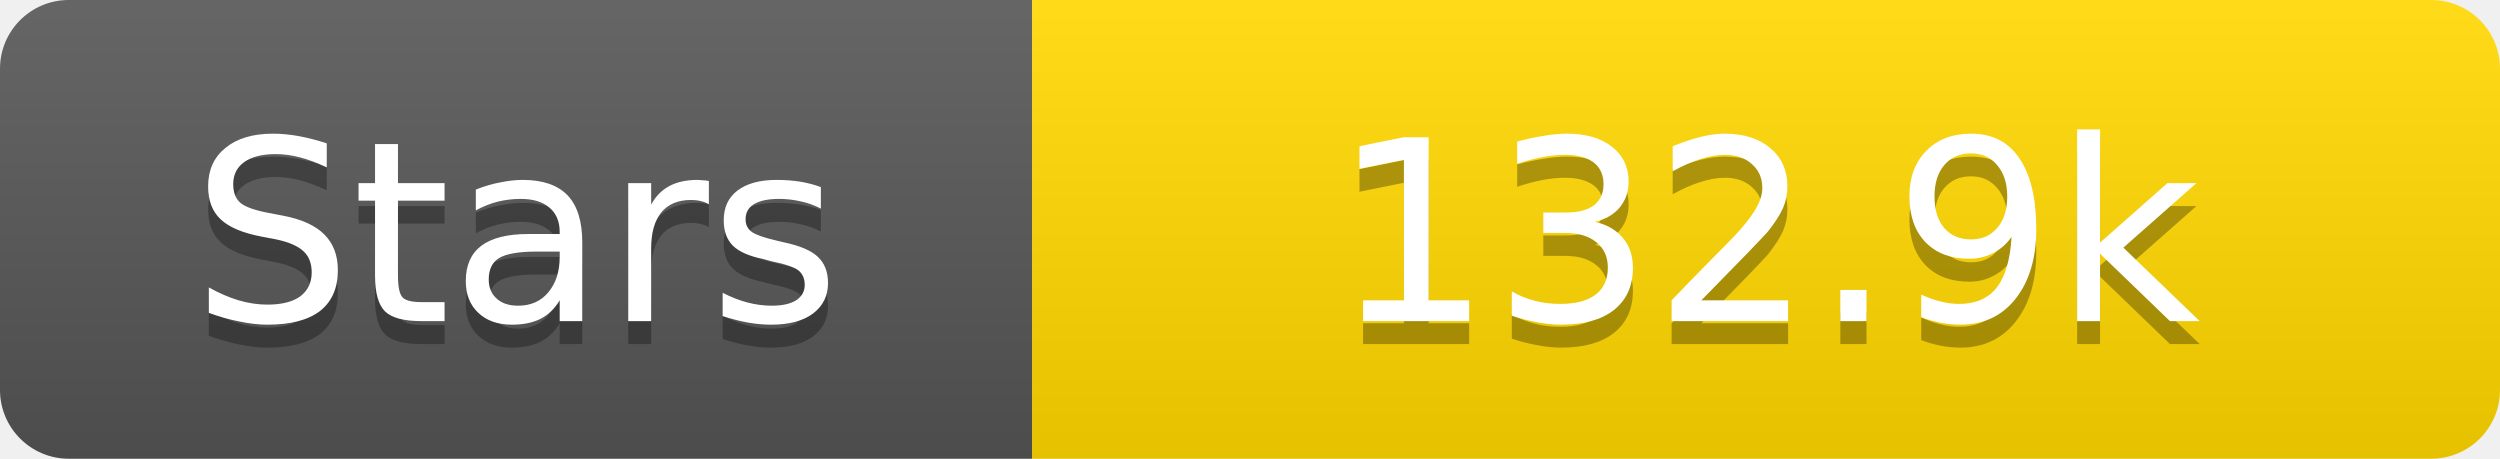
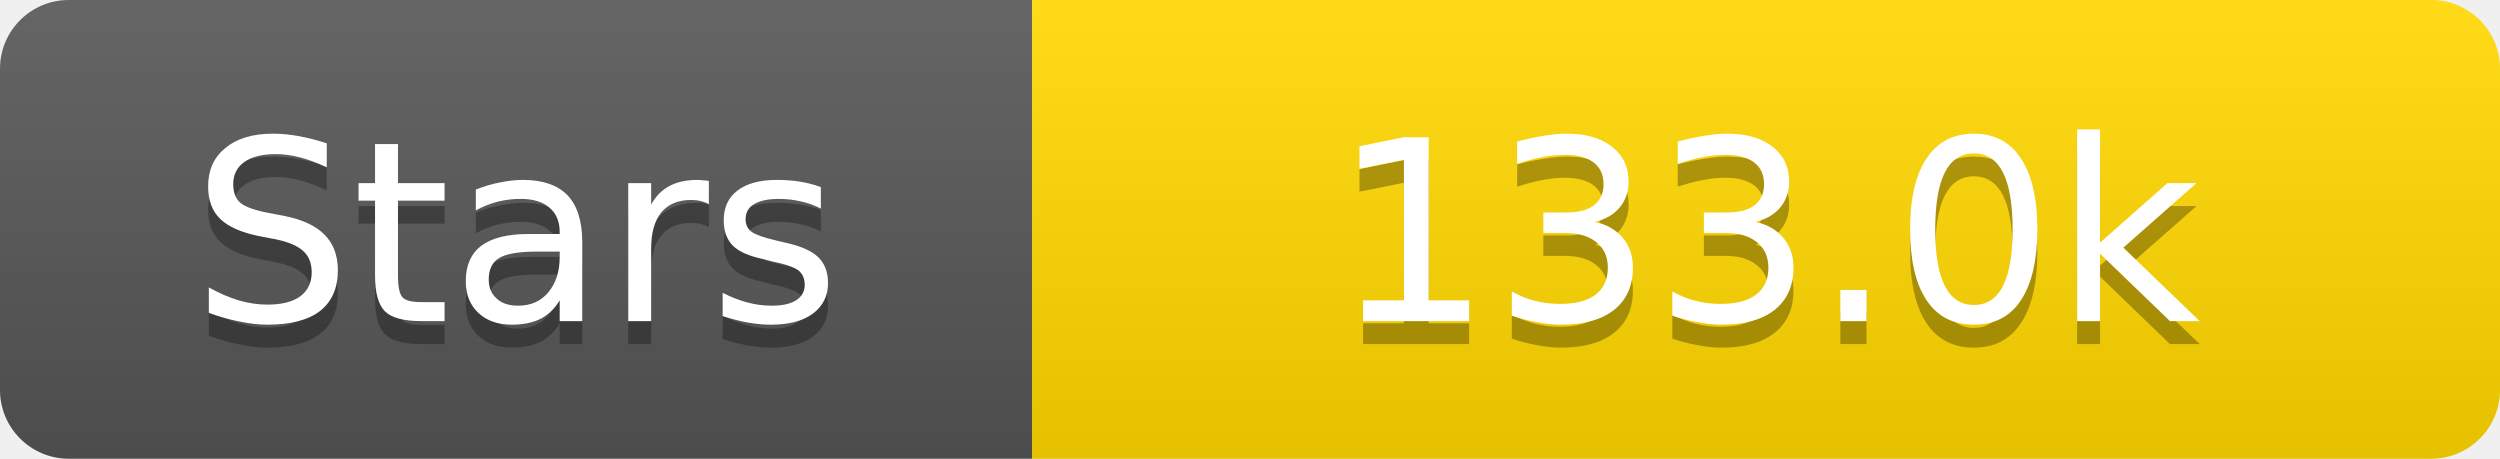
<svg xmlns="http://www.w3.org/2000/svg" width="109" height="20">
  <linearGradient id="s" x2="0" y2="100%">
    <stop offset="0" stop-color="#fff" stop-opacity=".1" />
    <stop offset="1" stop-opacity=".1" />
  </linearGradient>
  <clipPath id="r">
    <rect width="109" height="20" rx="3" fill="#fff" />
  </clipPath>
  <g clip-path="url(#r)">
    <rect width="45" height="20" fill="#555" />
    <rect x="45" width="64" height="20" fill="#ffd700" />
    <rect width="109" height="20" fill="url(#s)" />
  </g>
  <g fill="#fff" text-anchor="middle" font-family="Verdana,Geneva,DejaVu Sans,sans-serif" text-rendering="geometricPrecision" font-size="11">
    <text x="22.5" y="15" fill="#010101" fill-opacity=".3">Stars</text>
    <text x="22.5" y="14">Stars</text>
-     <text x="77.0" y="15" fill="#010101" fill-opacity=".3">132.9k</text>
-     <text x="77.0" y="14">132.9k</text>
+     <text x="77.0" y="15" fill="#010101" fill-opacity=".3">133.0k</text>
+     <text x="77.0" y="14">133.0k</text>
  </g>
</svg>
